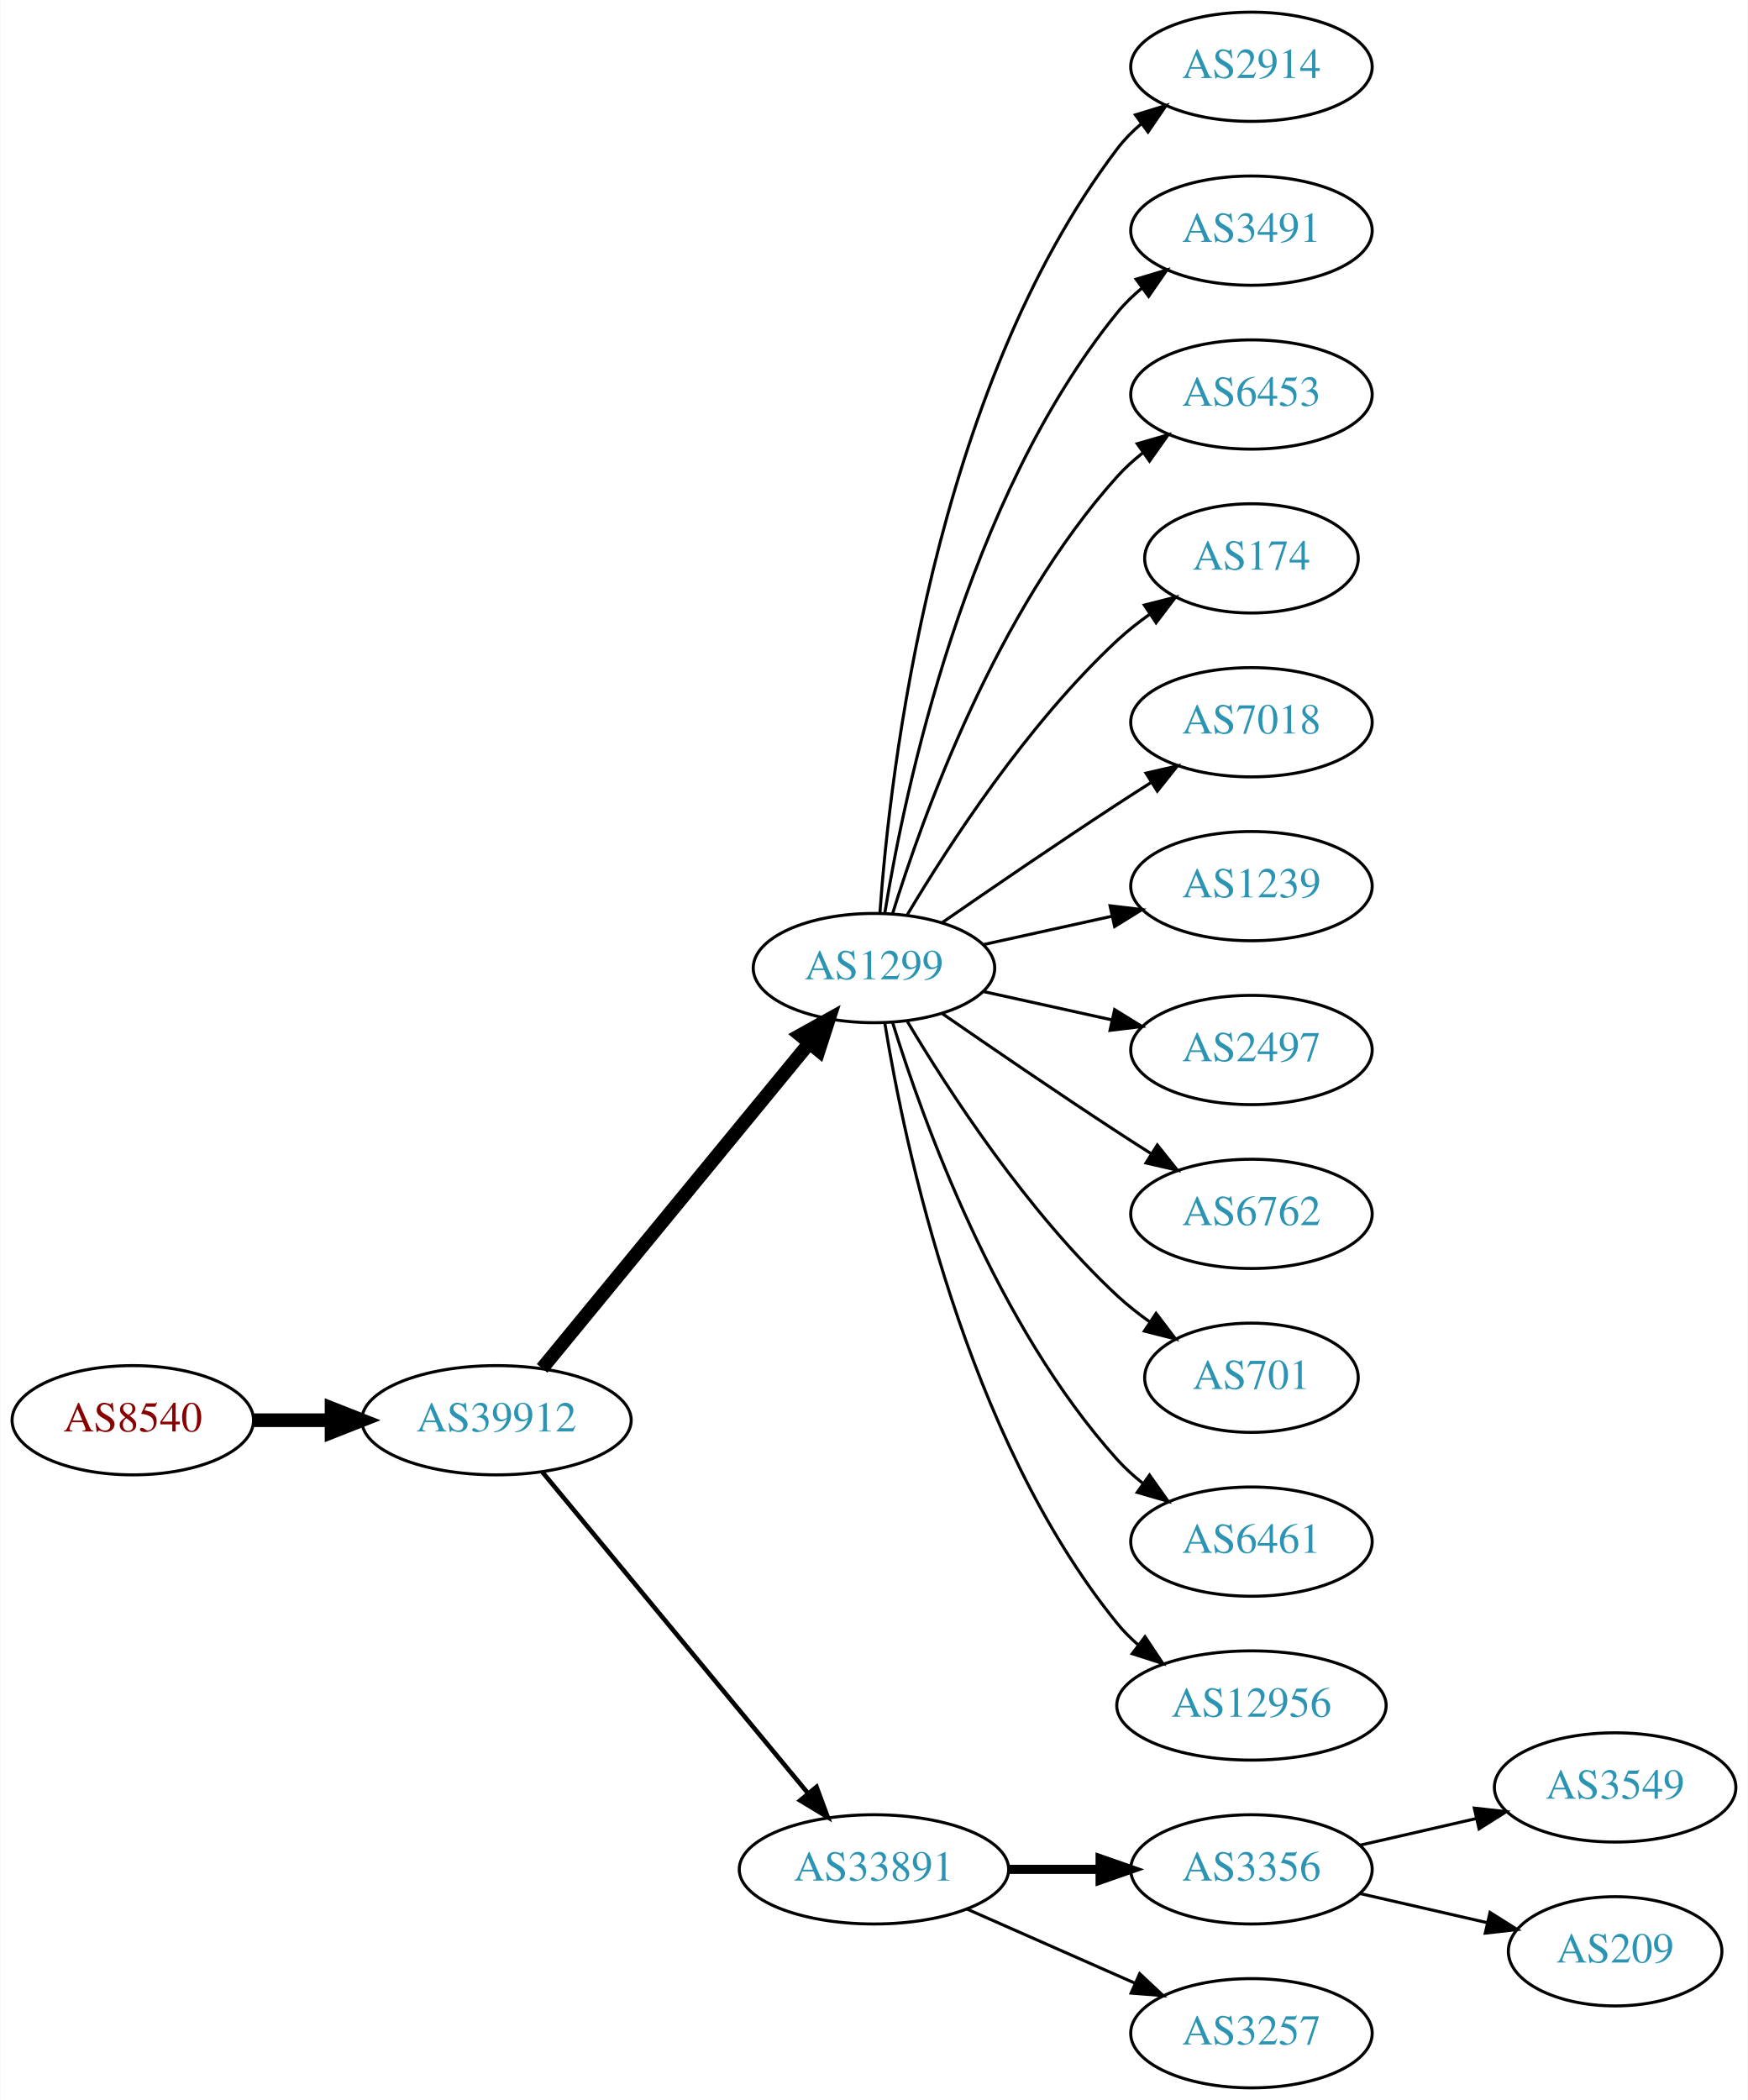
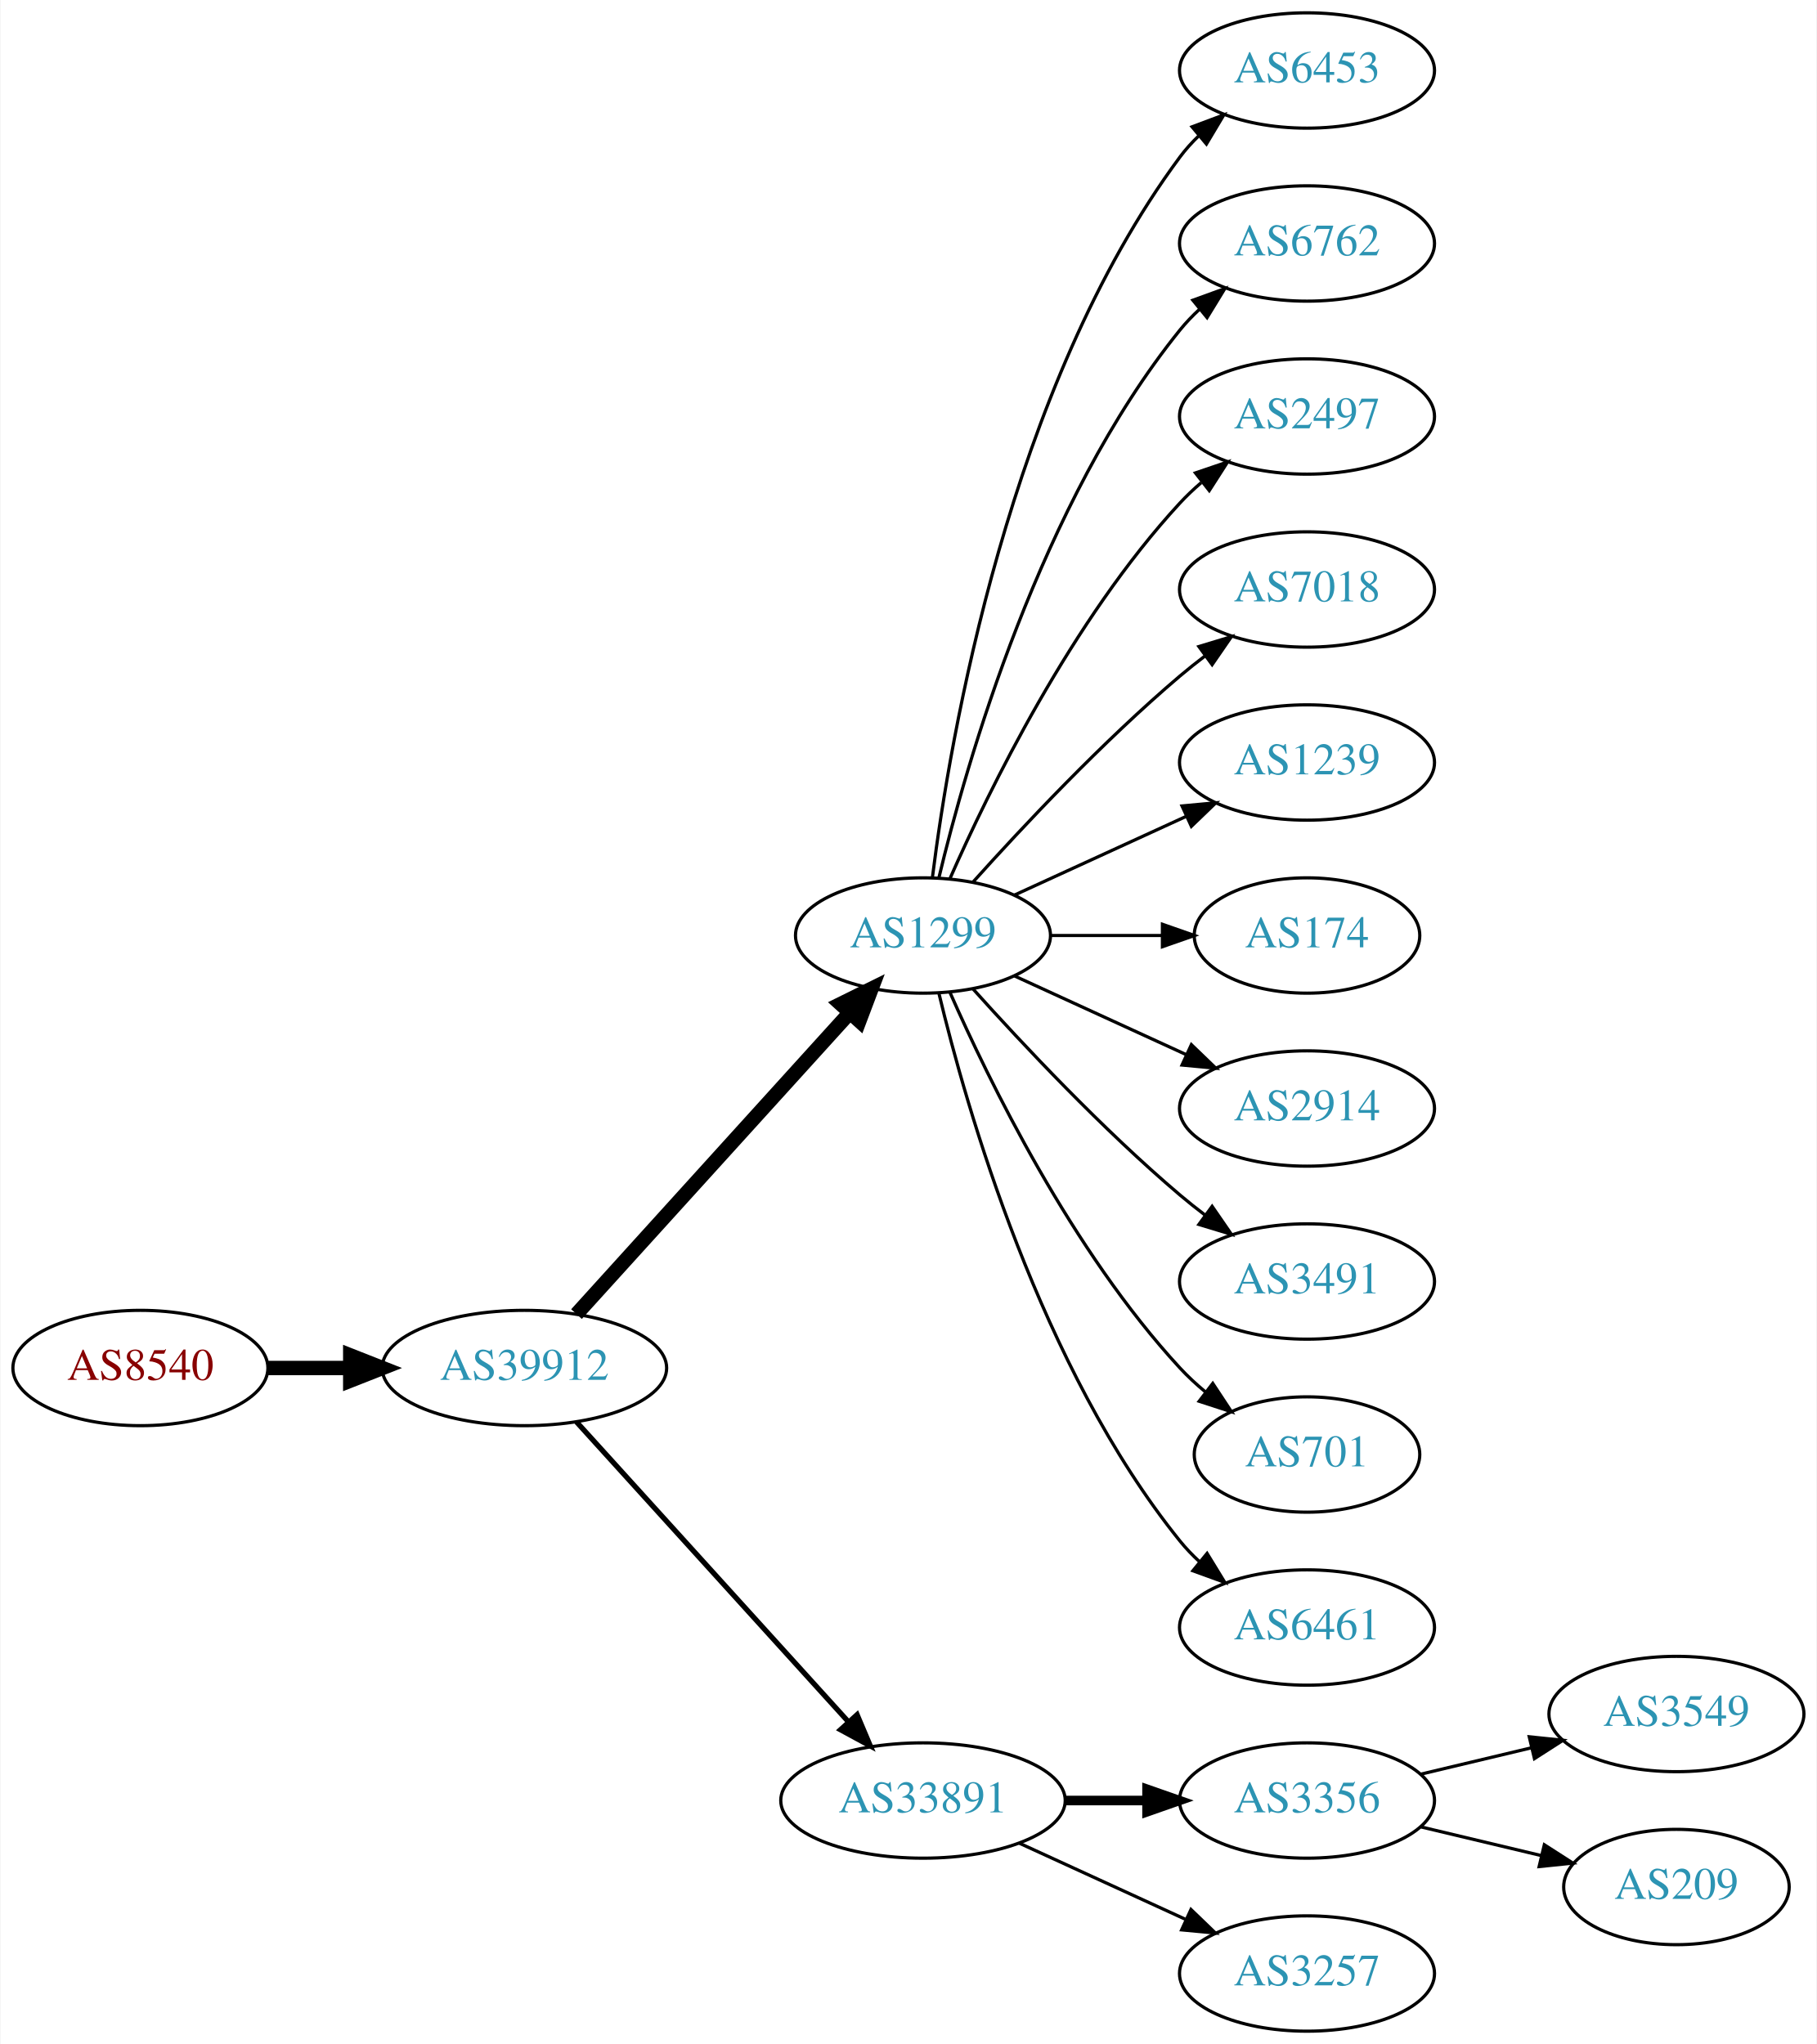
- <svg xmlns="http://www.w3.org/2000/svg" xmlns:xlink="http://www.w3.org/1999/xlink" width="576pt" height="692pt" viewBox="0.00 0.00 575.76 692.00">
-   <g id="graph0" class="graph" transform="scale(1 1) rotate(0) translate(4 688)">
-     <polygon fill="white" stroke="none" points="-4,4 -4,-688 571.762,-688 571.762,4 -4,4" />
+ <svg xmlns="http://www.w3.org/2000/svg" xmlns:xlink="http://www.w3.org/1999/xlink" width="567pt" height="638pt" viewBox="0.00 0.00 566.66 638.00">
+   <g id="graph0" class="graph" transform="scale(1 1) rotate(0) translate(4 634)">
+     <polygon fill="white" stroke="none" points="-4,4 -4,-634 562.663,-634 562.663,4 -4,4" />
    <g id="node1" class="node">
      <g id="a_node1">
        <a xlink:href="/asn/8540" xlink:title="AS8540 ~ AMA netwoRX GmbH [AT]">
-           <ellipse fill="#ffffff" stroke="black" cx="39.647" cy="-220" rx="39.794" ry="18" />
-           <text text-anchor="middle" x="39.647" y="-216.3" font-family="Times,serif" font-size="14.00" fill="#880000">AS8540</text>
+           <ellipse fill="#ffffff" stroke="black" cx="39.647" cy="-207" rx="39.794" ry="18" />
+           <text text-anchor="middle" x="39.647" y="-203.3" font-family="Times,serif" font-size="14.00" fill="#880000">AS8540</text>
        </a>
      </g>
    </g>
    <g id="node2" class="node">
      <g id="a_node2">
        <a xlink:href="/asn/39912" xlink:title="AS39912 ~ oja.at GmbH [AT]">
-           <ellipse fill="#ffffff" stroke="black" cx="159.489" cy="-220" rx="44.393" ry="18" />
-           <text text-anchor="middle" x="159.489" y="-216.3" font-family="Times,serif" font-size="14.00" fill="#2c94b3">AS39912</text>
+           <ellipse fill="#ffffff" stroke="black" cx="159.489" cy="-207" rx="44.393" ry="18" />
+           <text text-anchor="middle" x="159.489" y="-203.3" font-family="Times,serif" font-size="14.00" fill="#2c94b3">AS39912</text>
        </a>
      </g>
    </g>
    <g id="edge1" class="edge">
-       <path fill="none" stroke="black" stroke-width="4.5" d="M79.559,-220C87.662,-220 96.337,-220 104.863,-220" />
-       <polygon fill="black" stroke="black" stroke-width="4.5" points="105.141,-223.938 115.141,-220 105.141,-216.063 105.141,-223.938" />
+       <path fill="none" stroke="black" stroke-width="4.5" d="M79.559,-207C87.662,-207 96.337,-207 104.863,-207" />
+       <polygon fill="black" stroke="black" stroke-width="4.5" points="105.141,-210.938 115.141,-207 105.141,-203.063 105.141,-210.938" />
    </g>
    <g id="node3" class="node">
      <g id="a_node3">
        <a xlink:href="/asn/1299" xlink:title="AS1299 ~ Telia Carrier [EU]">
-           <ellipse fill="#ffffff" stroke="black" cx="283.881" cy="-369" rx="39.794" ry="18" />
-           <text text-anchor="middle" x="283.881" y="-365.3" font-family="Times,serif" font-size="14.00" fill="#2c94b3">AS1299</text>
+           <ellipse fill="#ffffff" stroke="black" cx="283.881" cy="-342" rx="39.794" ry="18" />
+           <text text-anchor="middle" x="283.881" y="-338.3" font-family="Times,serif" font-size="14.00" fill="#2c94b3">AS1299</text>
        </a>
      </g>
    </g>
    <g id="edge2" class="edge">
-       <path fill="none" stroke="black" stroke-width="4.5" d="M174.529,-237.092C196.109,-263.364 237.54,-313.802 262.448,-344.125" />
-       <polygon fill="black" stroke="black" stroke-width="4.5" points="259.615,-346.879 269.005,-352.107 265.7,-341.881 259.615,-346.879" />
+       <path fill="none" stroke="black" stroke-width="4.5" d="M175.743,-223.825C197.206,-247.499 236.437,-290.771 261.004,-317.87" />
+       <polygon fill="black" stroke="black" stroke-width="4.5" points="258.186,-320.623 267.82,-325.387 264.02,-315.334 258.186,-320.623" />
    </g>
    <g id="node4" class="node">
      <g id="a_node4">
        <a xlink:href="/asn/33891" xlink:title="AS33891 ~ CORE-BACKBONE GMBH GLOBAL NETWORK [DE]">
          <ellipse fill="#ffffff" stroke="black" cx="283.881" cy="-72" rx="44.393" ry="18" />
          <text text-anchor="middle" x="283.881" y="-68.3" font-family="Times,serif" font-size="14.00" fill="#2c94b3">AS33891</text>
        </a>
      </g>
    </g>
    <g id="edge3" class="edge">
-       <path fill="none" stroke="black" stroke-width="1.5" d="M174.529,-203.023C195.994,-177.066 237.1,-127.36 262.049,-97.191" />
-       <polygon fill="black" stroke="black" stroke-width="1.5" points="264.952,-99.172 268.628,-89.235 259.558,-94.711 264.952,-99.172" />
+       <path fill="none" stroke="black" stroke-width="1.636" d="M175.743,-190.175C197.089,-166.63 236.011,-123.698 260.603,-96.574" />
+       <polygon fill="black" stroke="black" stroke-width="1.636" points="263.312,-98.796 267.435,-89.037 258.126,-94.095 263.312,-98.796" />
    </g>
    <g id="node5" class="node">
      <g id="a_node5">
-         <a xlink:href="/asn/2914" xlink:title="AS2914 ~ NTT America, Inc. [US]">
-           <ellipse fill="#ffffff" stroke="black" cx="408.273" cy="-666" rx="39.794" ry="18" />
-           <text text-anchor="middle" x="408.273" y="-662.3" font-family="Times,serif" font-size="14.00" fill="#2c94b3">AS2914</text>
+         <a xlink:href="/asn/6453" xlink:title="AS6453 ~ TATA COMMUNICATIONS (AMERICA) INC [US]">
+           <ellipse fill="#ffffff" stroke="black" cx="403.724" cy="-612" rx="39.794" ry="18" />
+           <text text-anchor="middle" x="403.724" y="-608.3" font-family="Times,serif" font-size="14.00" fill="#2c94b3">AS6453</text>
        </a>
      </g>
    </g>
    <g id="edge4" class="edge">
-       <path fill="none" stroke="black" d="M285.83,-387.036C289.116,-433.457 303.426,-559.007 364.077,-639 366.348,-641.995 369.056,-644.74 371.992,-647.235" />
-       <polygon fill="black" stroke="black" points="370.032,-650.138 380.157,-653.256 374.186,-644.504 370.032,-650.138" />
+       <path fill="none" stroke="black" d="M286.84,-360.265C292.247,-403.329 310.693,-513.002 364.077,-585 365.814,-587.342 367.816,-589.555 369.975,-591.63" />
+       <polygon fill="black" stroke="black" points="367.849,-594.414 377.768,-598.137 372.335,-589.041 367.849,-594.414" />
    </g>
    <g id="node6" class="node">
      <g id="a_node6">
-         <a xlink:href="/asn/3491" xlink:title="AS3491 ~ PCCW Global, Inc. [US]">
-           <ellipse fill="#ffffff" stroke="black" cx="408.273" cy="-612" rx="39.794" ry="18" />
-           <text text-anchor="middle" x="408.273" y="-608.3" font-family="Times,serif" font-size="14.00" fill="#2c94b3">AS3491</text>
+         <a xlink:href="/asn/6762" xlink:title="AS6762 ~ TELECOM ITALIA SPARKLE S.p.A. [IT]">
+           <ellipse fill="#ffffff" stroke="black" cx="403.724" cy="-558" rx="39.794" ry="18" />
+           <text text-anchor="middle" x="403.724" y="-554.3" font-family="Times,serif" font-size="14.00" fill="#2c94b3">AS6762</text>
        </a>
      </g>
    </g>
    <g id="edge5" class="edge">
-       <path fill="none" stroke="black" d="M287.462,-387.178C293.917,-426.997 313.988,-523.286 364.077,-585 366.446,-587.918 369.219,-590.612 372.196,-593.075" />
-       <polygon fill="black" stroke="black" points="370.271,-596.003 380.418,-599.052 374.387,-590.341 370.271,-596.003" />
+       <path fill="none" stroke="black" d="M288.808,-359.882C297.366,-395.609 320.515,-477.008 364.077,-531 365.908,-533.269 367.978,-535.43 370.185,-537.468" />
+       <polygon fill="black" stroke="black" points="368.108,-540.291 378.066,-543.906 372.536,-534.869 368.108,-540.291" />
    </g>
    <g id="node7" class="node">
      <g id="a_node7">
-         <a xlink:href="/asn/6453" xlink:title="AS6453 ~ TATA COMMUNICATIONS (AMERICA) INC [US]">
-           <ellipse fill="#ffffff" stroke="black" cx="408.273" cy="-558" rx="39.794" ry="18" />
-           <text text-anchor="middle" x="408.273" y="-554.3" font-family="Times,serif" font-size="14.00" fill="#2c94b3">AS6453</text>
+         <a xlink:href="/asn/2497" xlink:title="AS2497 ~ Internet Initiative Japan Inc. [JP]">
+           <ellipse fill="#ffffff" stroke="black" cx="403.724" cy="-504" rx="39.794" ry="18" />
+           <text text-anchor="middle" x="403.724" y="-500.3" font-family="Times,serif" font-size="14.00" fill="#2c94b3">AS2497</text>
        </a>
      </g>
    </g>
    <g id="edge6" class="edge">
-       <path fill="none" stroke="black" d="M290.019,-386.94C299.922,-418.979 324.259,-486.812 364.077,-531 366.593,-533.792 369.465,-536.401 372.504,-538.812" />
-       <polygon fill="black" stroke="black" points="370.633,-541.776 380.812,-544.715 374.687,-536.07 370.633,-541.776" />
+       <path fill="none" stroke="black" d="M292.297,-359.761C304.365,-387.183 330.337,-440.473 364.077,-477 366.108,-479.198 368.347,-481.319 370.693,-483.34" />
+       <polygon fill="black" stroke="black" points="368.905,-486.386 378.937,-489.794 373.22,-480.874 368.905,-486.386" />
    </g>
    <g id="node8" class="node">
      <g id="a_node8">
-         <a xlink:href="/asn/174" xlink:title="AS174 ~ Cogent Communications [US]">
-           <ellipse fill="#ffffff" stroke="black" cx="408.273" cy="-504" rx="35.194" ry="18" />
-           <text text-anchor="middle" x="408.273" y="-500.3" font-family="Times,serif" font-size="14.00" fill="#2c94b3">AS174</text>
+         <a xlink:href="/asn/7018" xlink:title="AS7018 ~ AT&amp;T Services, Inc. [US]">
+           <ellipse fill="#ffffff" stroke="black" cx="403.724" cy="-450" rx="39.794" ry="18" />
+           <text text-anchor="middle" x="403.724" y="-446.3" font-family="Times,serif" font-size="14.00" fill="#2c94b3">AS7018</text>
        </a>
      </g>
    </g>
    <g id="edge7" class="edge">
-       <path fill="none" stroke="black" d="M294.927,-386.671C308.498,-409.472 334.43,-449.472 364.077,-477 367.374,-480.061 371.067,-482.972 374.868,-485.672" />
-       <polygon fill="black" stroke="black" points="372.979,-488.619 383.249,-491.22 376.842,-482.781 372.979,-488.619" />
+       <path fill="none" stroke="black" d="M299.527,-358.725C314.828,-375.765 339.925,-402.523 364.077,-423 366.574,-425.117 369.235,-427.232 371.946,-429.293" />
+       <polygon fill="black" stroke="black" points="369.983,-432.194 380.123,-435.266 374.112,-426.541 369.983,-432.194" />
    </g>
    <g id="node9" class="node">
      <g id="a_node9">
-         <a xlink:href="/asn/7018" xlink:title="AS7018 ~ AT&amp;T Services, Inc. [US]">
-           <ellipse fill="#ffffff" stroke="black" cx="408.273" cy="-450" rx="39.794" ry="18" />
-           <text text-anchor="middle" x="408.273" y="-446.3" font-family="Times,serif" font-size="14.00" fill="#2c94b3">AS7018</text>
+         <a xlink:href="/asn/1239" xlink:title="AS1239 ~ Sprint [US]">
+           <ellipse fill="#ffffff" stroke="black" cx="403.724" cy="-396" rx="39.794" ry="18" />
+           <text text-anchor="middle" x="403.724" y="-392.3" font-family="Times,serif" font-size="14.00" fill="#2c94b3">AS1239</text>
        </a>
      </g>
    </g>
    <g id="edge8" class="edge">
-       <path fill="none" stroke="black" d="M306.238,-383.901C322.089,-394.877 344.292,-410.079 364.077,-423 367.659,-425.339 371.43,-427.759 375.19,-430.144" />
-       <polygon fill="black" stroke="black" points="373.523,-433.231 383.851,-435.596 377.252,-427.307 373.523,-433.231" />
+       <path fill="none" stroke="black" d="M312.51,-354.661C328.467,-361.973 348.738,-371.261 366.02,-379.181" />
+       <polygon fill="black" stroke="black" points="364.719,-382.435 375.268,-383.419 367.635,-376.071 364.719,-382.435" />
    </g>
    <g id="node10" class="node">
      <g id="a_node10">
-         <a xlink:href="/asn/1239" xlink:title="AS1239 ~ Sprint [US]">
-           <ellipse fill="#ffffff" stroke="black" cx="408.273" cy="-396" rx="39.794" ry="18" />
-           <text text-anchor="middle" x="408.273" y="-392.3" font-family="Times,serif" font-size="14.00" fill="#2c94b3">AS1239</text>
+         <a xlink:href="/asn/174" xlink:title="AS174 ~ Cogent Communications [US]">
+           <ellipse fill="#ffffff" stroke="black" cx="403.724" cy="-342" rx="35.194" ry="18" />
+           <text text-anchor="middle" x="403.724" y="-338.3" font-family="Times,serif" font-size="14.00" fill="#2c94b3">AS174</text>
        </a>
      </g>
    </g>
    <g id="edge9" class="edge">
-       <path fill="none" stroke="black" d="M319.954,-376.737C333.141,-379.646 348.321,-382.995 362.287,-386.076" />
-       <polygon fill="black" stroke="black" points="361.676,-389.525 372.196,-388.262 363.184,-382.69 361.676,-389.525" />
+       <path fill="none" stroke="black" d="M323.794,-342C334.881,-342 347.04,-342 358.422,-342" />
+       <polygon fill="black" stroke="black" points="358.604,-345.5 368.604,-342 358.604,-338.5 358.604,-345.5" />
    </g>
    <g id="node11" class="node">
      <g id="a_node11">
-         <a xlink:href="/asn/2497" xlink:title="AS2497 ~ Internet Initiative Japan Inc. [JP]">
-           <ellipse fill="#ffffff" stroke="black" cx="408.273" cy="-342" rx="39.794" ry="18" />
-           <text text-anchor="middle" x="408.273" y="-338.3" font-family="Times,serif" font-size="14.00" fill="#2c94b3">AS2497</text>
+         <a xlink:href="/asn/2914" xlink:title="AS2914 ~ NTT America, Inc. [US]">
+           <ellipse fill="#ffffff" stroke="black" cx="403.724" cy="-288" rx="39.794" ry="18" />
+           <text text-anchor="middle" x="403.724" y="-284.3" font-family="Times,serif" font-size="14.00" fill="#2c94b3">AS2914</text>
        </a>
      </g>
    </g>
    <g id="edge10" class="edge">
-       <path fill="none" stroke="black" d="M319.954,-361.263C333.141,-358.354 348.321,-355.005 362.287,-351.924" />
-       <polygon fill="black" stroke="black" points="363.184,-355.31 372.196,-349.738 361.676,-348.475 363.184,-355.31" />
+       <path fill="none" stroke="black" d="M312.51,-329.339C328.467,-322.027 348.738,-312.739 366.02,-304.819" />
+       <polygon fill="black" stroke="black" points="367.635,-307.929 375.268,-300.581 364.719,-301.565 367.635,-307.929" />
    </g>
    <g id="node12" class="node">
      <g id="a_node12">
-         <a xlink:href="/asn/6762" xlink:title="AS6762 ~ TELECOM ITALIA SPARKLE S.p.A. [IT]">
-           <ellipse fill="#ffffff" stroke="black" cx="408.273" cy="-288" rx="39.794" ry="18" />
-           <text text-anchor="middle" x="408.273" y="-284.3" font-family="Times,serif" font-size="14.00" fill="#2c94b3">AS6762</text>
+         <a xlink:href="/asn/3491" xlink:title="AS3491 ~ PCCW Global, Inc. [US]">
+           <ellipse fill="#ffffff" stroke="black" cx="403.724" cy="-234" rx="39.794" ry="18" />
+           <text text-anchor="middle" x="403.724" y="-230.3" font-family="Times,serif" font-size="14.00" fill="#2c94b3">AS3491</text>
        </a>
      </g>
    </g>
    <g id="edge11" class="edge">
-       <path fill="none" stroke="black" d="M306.238,-354.099C322.089,-343.123 344.292,-327.921 364.077,-315 367.659,-312.661 371.43,-310.241 375.19,-307.856" />
-       <polygon fill="black" stroke="black" points="377.252,-310.693 383.851,-302.404 373.523,-304.769 377.252,-310.693" />
+       <path fill="none" stroke="black" d="M299.527,-325.275C314.828,-308.235 339.925,-281.477 364.077,-261 366.574,-258.883 369.235,-256.768 371.946,-254.707" />
+       <polygon fill="black" stroke="black" points="374.112,-257.459 380.123,-248.734 369.983,-251.806 374.112,-257.459" />
    </g>
    <g id="node13" class="node">
      <g id="a_node13">
        <a xlink:href="/asn/701" xlink:title="AS701 ~ UUNET [US]">
-           <ellipse fill="#ffffff" stroke="black" cx="408.273" cy="-234" rx="35.194" ry="18" />
-           <text text-anchor="middle" x="408.273" y="-230.3" font-family="Times,serif" font-size="14.00" fill="#2c94b3">AS701</text>
+           <ellipse fill="#ffffff" stroke="black" cx="403.724" cy="-180" rx="35.194" ry="18" />
+           <text text-anchor="middle" x="403.724" y="-176.3" font-family="Times,serif" font-size="14.00" fill="#2c94b3">AS701</text>
        </a>
      </g>
    </g>
    <g id="edge12" class="edge">
-       <path fill="none" stroke="black" d="M294.927,-351.329C308.498,-328.528 334.43,-288.528 364.077,-261 367.374,-257.939 371.067,-255.028 374.868,-252.328" />
-       <polygon fill="black" stroke="black" points="376.842,-255.219 383.249,-246.78 372.979,-249.381 376.842,-255.219" />
+       <path fill="none" stroke="black" d="M292.297,-324.239C304.365,-296.817 330.337,-243.527 364.077,-207 366.483,-204.396 369.18,-201.9 372.003,-199.551" />
+       <polygon fill="black" stroke="black" points="374.312,-202.191 380.147,-193.347 370.071,-196.622 374.312,-202.191" />
    </g>
    <g id="node14" class="node">
      <g id="a_node14">
        <a xlink:href="/asn/6461" xlink:title="AS6461 ~ Zayo Bandwidth [US]">
-           <ellipse fill="#ffffff" stroke="black" cx="408.273" cy="-180" rx="39.794" ry="18" />
-           <text text-anchor="middle" x="408.273" y="-176.3" font-family="Times,serif" font-size="14.00" fill="#2c94b3">AS6461</text>
+           <ellipse fill="#ffffff" stroke="black" cx="403.724" cy="-126" rx="39.794" ry="18" />
+           <text text-anchor="middle" x="403.724" y="-122.3" font-family="Times,serif" font-size="14.00" fill="#2c94b3">AS6461</text>
        </a>
      </g>
    </g>
    <g id="edge13" class="edge">
-       <path fill="none" stroke="black" d="M290.019,-351.06C299.922,-319.021 324.259,-251.188 364.077,-207 366.593,-204.208 369.465,-201.599 372.504,-199.188" />
-       <polygon fill="black" stroke="black" points="374.687,-201.93 380.812,-193.285 370.633,-196.224 374.687,-201.93" />
+       <path fill="none" stroke="black" d="M288.808,-324.118C297.366,-288.391 320.515,-206.992 364.077,-153 365.908,-150.731 367.978,-148.57 370.185,-146.532" />
+       <polygon fill="black" stroke="black" points="372.536,-149.131 378.066,-140.094 368.108,-143.709 372.536,-149.131" />
    </g>
    <g id="node15" class="node">
      <g id="a_node15">
-         <a xlink:href="/asn/12956" xlink:title="AS12956 ~ TELXIUS [ES]">
-           <ellipse fill="#ffffff" stroke="black" cx="408.273" cy="-126" rx="44.393" ry="18" />
-           <text text-anchor="middle" x="408.273" y="-122.3" font-family="Times,serif" font-size="14.00" fill="#2c94b3">AS12956</text>
+         <a xlink:href="/asn/3356" xlink:title="AS3356 ~ Level 3 Parent, LLC [US]">
+           <ellipse fill="#ffffff" stroke="black" cx="403.724" cy="-72" rx="39.794" ry="18" />
+           <text text-anchor="middle" x="403.724" y="-68.3" font-family="Times,serif" font-size="14.00" fill="#2c94b3">AS3356</text>
        </a>
      </g>
    </g>
    <g id="edge14" class="edge">
-       <path fill="none" stroke="black" d="M287.462,-350.822C293.917,-311.003 313.988,-214.714 364.077,-153 366.139,-150.459 368.508,-148.089 371.051,-145.893" />
-       <polygon fill="black" stroke="black" points="373.204,-148.653 379.072,-139.831 368.984,-143.068 373.204,-148.653" />
+       <path fill="none" stroke="black" stroke-width="3" d="M328.092,-72C336.405,-72 345.168,-72 353.65,-72" />
+       <polygon fill="black" stroke="black" stroke-width="3" points="353.809,-75.5 363.809,-72 353.809,-68.5 353.809,-75.5" />
    </g>
    <g id="node16" class="node">
      <g id="a_node16">
-         <a xlink:href="/asn/3356" xlink:title="AS3356 ~ Level 3 Parent, LLC [US]">
-           <ellipse fill="#ffffff" stroke="black" cx="408.273" cy="-72" rx="39.794" ry="18" />
-           <text text-anchor="middle" x="408.273" y="-68.3" font-family="Times,serif" font-size="14.00" fill="#2c94b3">AS3356</text>
+         <a xlink:href="/asn/3257" xlink:title="AS3257 ~ GTT [DE]">
+           <ellipse fill="#ffffff" stroke="black" cx="403.724" cy="-18" rx="39.794" ry="18" />
+           <text text-anchor="middle" x="403.724" y="-14.3" font-family="Times,serif" font-size="14.00" fill="#2c94b3">AS3257</text>
        </a>
      </g>
    </g>
    <g id="edge15" class="edge">
-       <path fill="none" stroke="black" stroke-width="3" d="M328.377,-72C338.066,-72 348.403,-72 358.295,-72" />
-       <polygon fill="black" stroke="black" stroke-width="3" points="358.398,-75.5 368.398,-72 358.398,-68.5 358.398,-75.5" />
+       <path fill="none" stroke="black" d="M314.011,-58.652C329.622,-51.498 349.02,-42.609 365.692,-34.969" />
+       <polygon fill="black" stroke="black" points="367.511,-37.986 375.144,-30.638 364.595,-31.622 367.511,-37.986" />
    </g>
    <g id="node17" class="node">
      <g id="a_node17">
-         <a xlink:href="/asn/3257" xlink:title="AS3257 ~ GTT [DE]">
-           <ellipse fill="#ffffff" stroke="black" cx="408.273" cy="-18" rx="39.794" ry="18" />
-           <text text-anchor="middle" x="408.273" y="-14.3" font-family="Times,serif" font-size="14.00" fill="#2c94b3">AS3257</text>
+         <a xlink:href="/asn/3549" xlink:title="AS3549 ~ Level 3 Parent, LLC [US]">
+           <ellipse fill="#ffffff" stroke="black" cx="519.017" cy="-99" rx="39.794" ry="18" />
+           <text text-anchor="middle" x="519.017" y="-95.3" font-family="Times,serif" font-size="14.00" fill="#2c94b3">AS3549</text>
        </a>
      </g>
    </g>
    <g id="edge16" class="edge">
-       <path fill="none" stroke="black" d="M314.509,-58.928C331.103,-51.606 351.963,-42.403 369.696,-34.579" />
-       <polygon fill="black" stroke="black" points="371.443,-37.634 379.18,-30.395 368.618,-31.23 371.443,-37.634" />
+       <path fill="none" stroke="black" d="M439.331,-80.248C450.202,-82.838 462.357,-85.735 473.799,-88.462" />
+       <polygon fill="black" stroke="black" points="473.082,-91.889 483.621,-90.803 474.705,-85.08 473.082,-91.889" />
    </g>
    <g id="node18" class="node">
      <g id="a_node18">
-         <a xlink:href="/asn/3549" xlink:title="AS3549 ~ Level 3 Parent, LLC [US]">
-           <ellipse fill="#ffffff" stroke="black" cx="528.116" cy="-99" rx="39.794" ry="18" />
-           <text text-anchor="middle" x="528.116" y="-95.3" font-family="Times,serif" font-size="14.00" fill="#2c94b3">AS3549</text>
+         <a xlink:href="/asn/209" xlink:title="AS209 ~ CenturyLink Communications, LLC [US]">
+           <ellipse fill="#ffffff" stroke="black" cx="519.017" cy="-45" rx="35.194" ry="18" />
+           <text text-anchor="middle" x="519.017" y="-41.3" font-family="Times,serif" font-size="14.00" fill="#2c94b3">AS209</text>
        </a>
      </g>
    </g>
    <g id="edge17" class="edge">
-       <path fill="none" stroke="black" d="M443.993,-79.955C455.993,-82.704 469.613,-85.825 482.306,-88.733" />
-       <polygon fill="black" stroke="black" points="481.708,-92.187 492.238,-91.009 483.272,-85.364 481.708,-92.187" />
-     </g>
-     <g id="node19" class="node">
-       <g id="a_node19">
-         <a xlink:href="/asn/209" xlink:title="AS209 ~ CenturyLink Communications, LLC [US]">
-           <ellipse fill="#ffffff" stroke="black" cx="528.116" cy="-45" rx="35.194" ry="18" />
-           <text text-anchor="middle" x="528.116" y="-41.3" font-family="Times,serif" font-size="14.00" fill="#2c94b3">AS209</text>
-         </a>
-       </g>
-     </g>
-     <g id="edge18" class="edge">
-       <path fill="none" stroke="black" d="M443.993,-64.045C457.085,-61.045 472.107,-57.603 485.748,-54.478" />
-       <polygon fill="black" stroke="black" points="486.89,-57.807 495.855,-52.162 485.326,-50.984 486.89,-57.807" />
+       <path fill="none" stroke="black" d="M439.331,-63.752C451.125,-60.941 464.43,-57.771 476.698,-54.847" />
+       <polygon fill="black" stroke="black" points="477.787,-58.186 486.703,-52.463 476.164,-51.377 477.787,-58.186" />
    </g>
  </g>
</svg>
